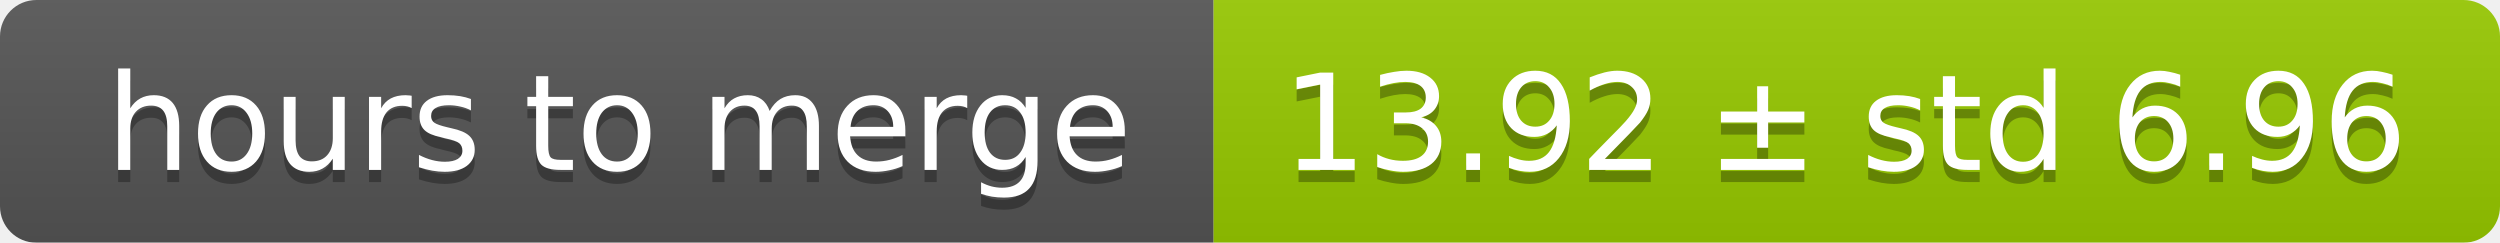
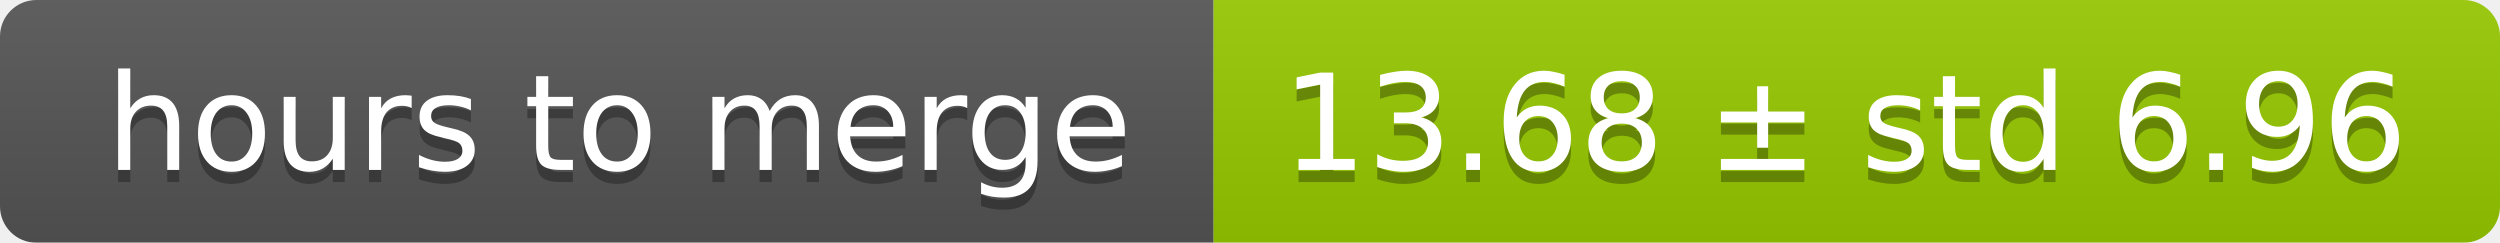
<svg xmlns="http://www.w3.org/2000/svg" width="206" height="20">
  <linearGradient id="smooth" x2="0" y2="100%">
    <stop offset="0" stop-color="#bbb" stop-opacity=".1" />
    <stop offset="1" stop-opacity=".1" />
  </linearGradient>
  <mask id="round">
    <rect width="206" height="20" rx="3" fill="#fff" />
  </mask>
  <g mask="url(#round)">
    <rect width="100" height="20" fill="#555" />
    <rect x="100" width="106" height="20" fill="#97ca00" />
    <rect width="206" height="20" fill="url(#smooth)" />
  </g>
  <g fill="#fff" text-anchor="middle" font-family="DejaVu Sans,Verdana,Geneva,sans-serif" font-size="11">
    <text x="51" y="15" fill="#010101" fill-opacity=".3">hours to merge</text>
    <text x="51" y="14">hours to merge</text>
-     <text x="152" y="15" fill="#010101" fill-opacity=".3">13.92 ± std 6.96</text>
-     <text x="152" y="14">13.92 ± std 6.96</text>
+     <text x="152" y="15" fill="#010101" fill-opacity=".3">13.68 ± std 6.96</text>
+     <text x="152" y="14">13.68 ± std 6.96</text>
  </g>
</svg>
